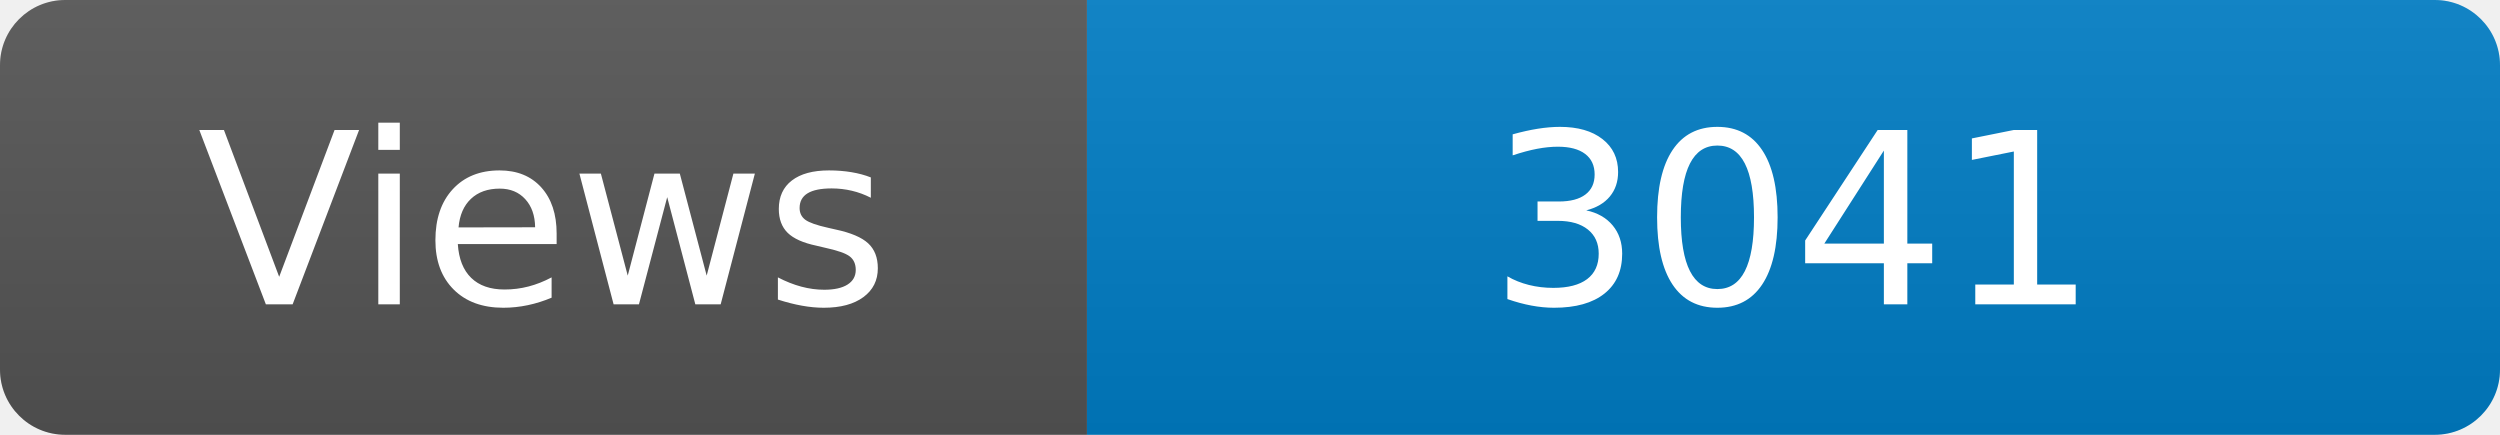
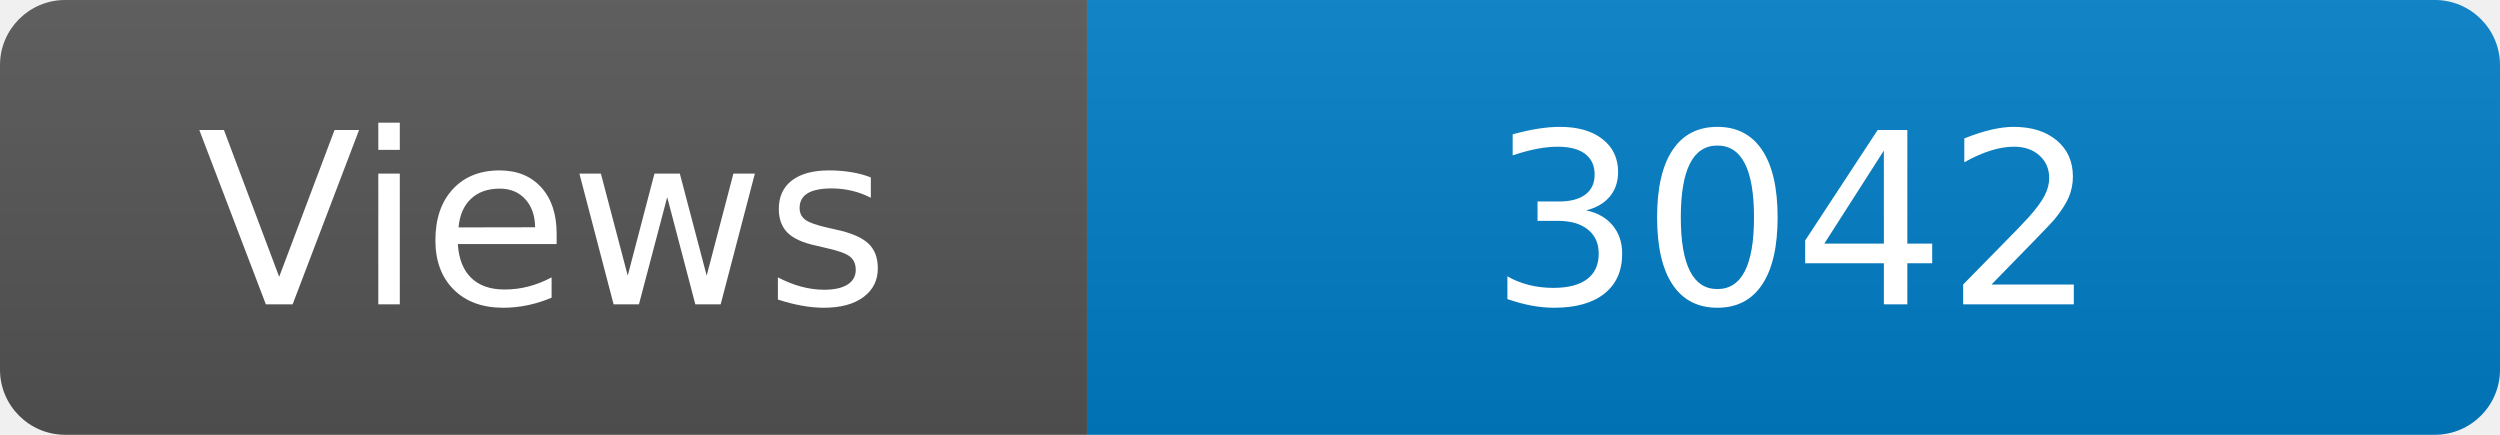
<svg xmlns="http://www.w3.org/2000/svg" width="115" height="20" role="img" aria-label="Maintained?: yes">
  <linearGradient id="s" x2="0" y2="100%">
    <stop offset="0" stop-color="#bbb" stop-opacity=".1" />
    <stop offset="1" stop-opacity=".1" />
  </linearGradient>
  <clipPath id="r">
    <rect width="115" height="20" rx="3" fill="#fff" />
  </clipPath>
  <g clip-path="url(#r)">
    <rect width="50" height="20" fill="#555" />
    <rect x="50" width="160" height="20" fill="#007ec6" />
    <rect width="115" height="20" fill="url(#s)" />
  </g>
  <g fill="#fff" text-anchor="middle" font-family="Verdana,Geneva,DejaVu Sans,sans-serif" font-size="110">
    <text x="250" y="140" transform="scale(.1)" fill="#fff">Views</text>
-     <text x="825" y="140" transform="scale(.1)" fill="#fff">3041</text>
+     <text x="825" y="140" transform="scale(.1)" fill="#fff">3042</text>
  </g>
</svg>
